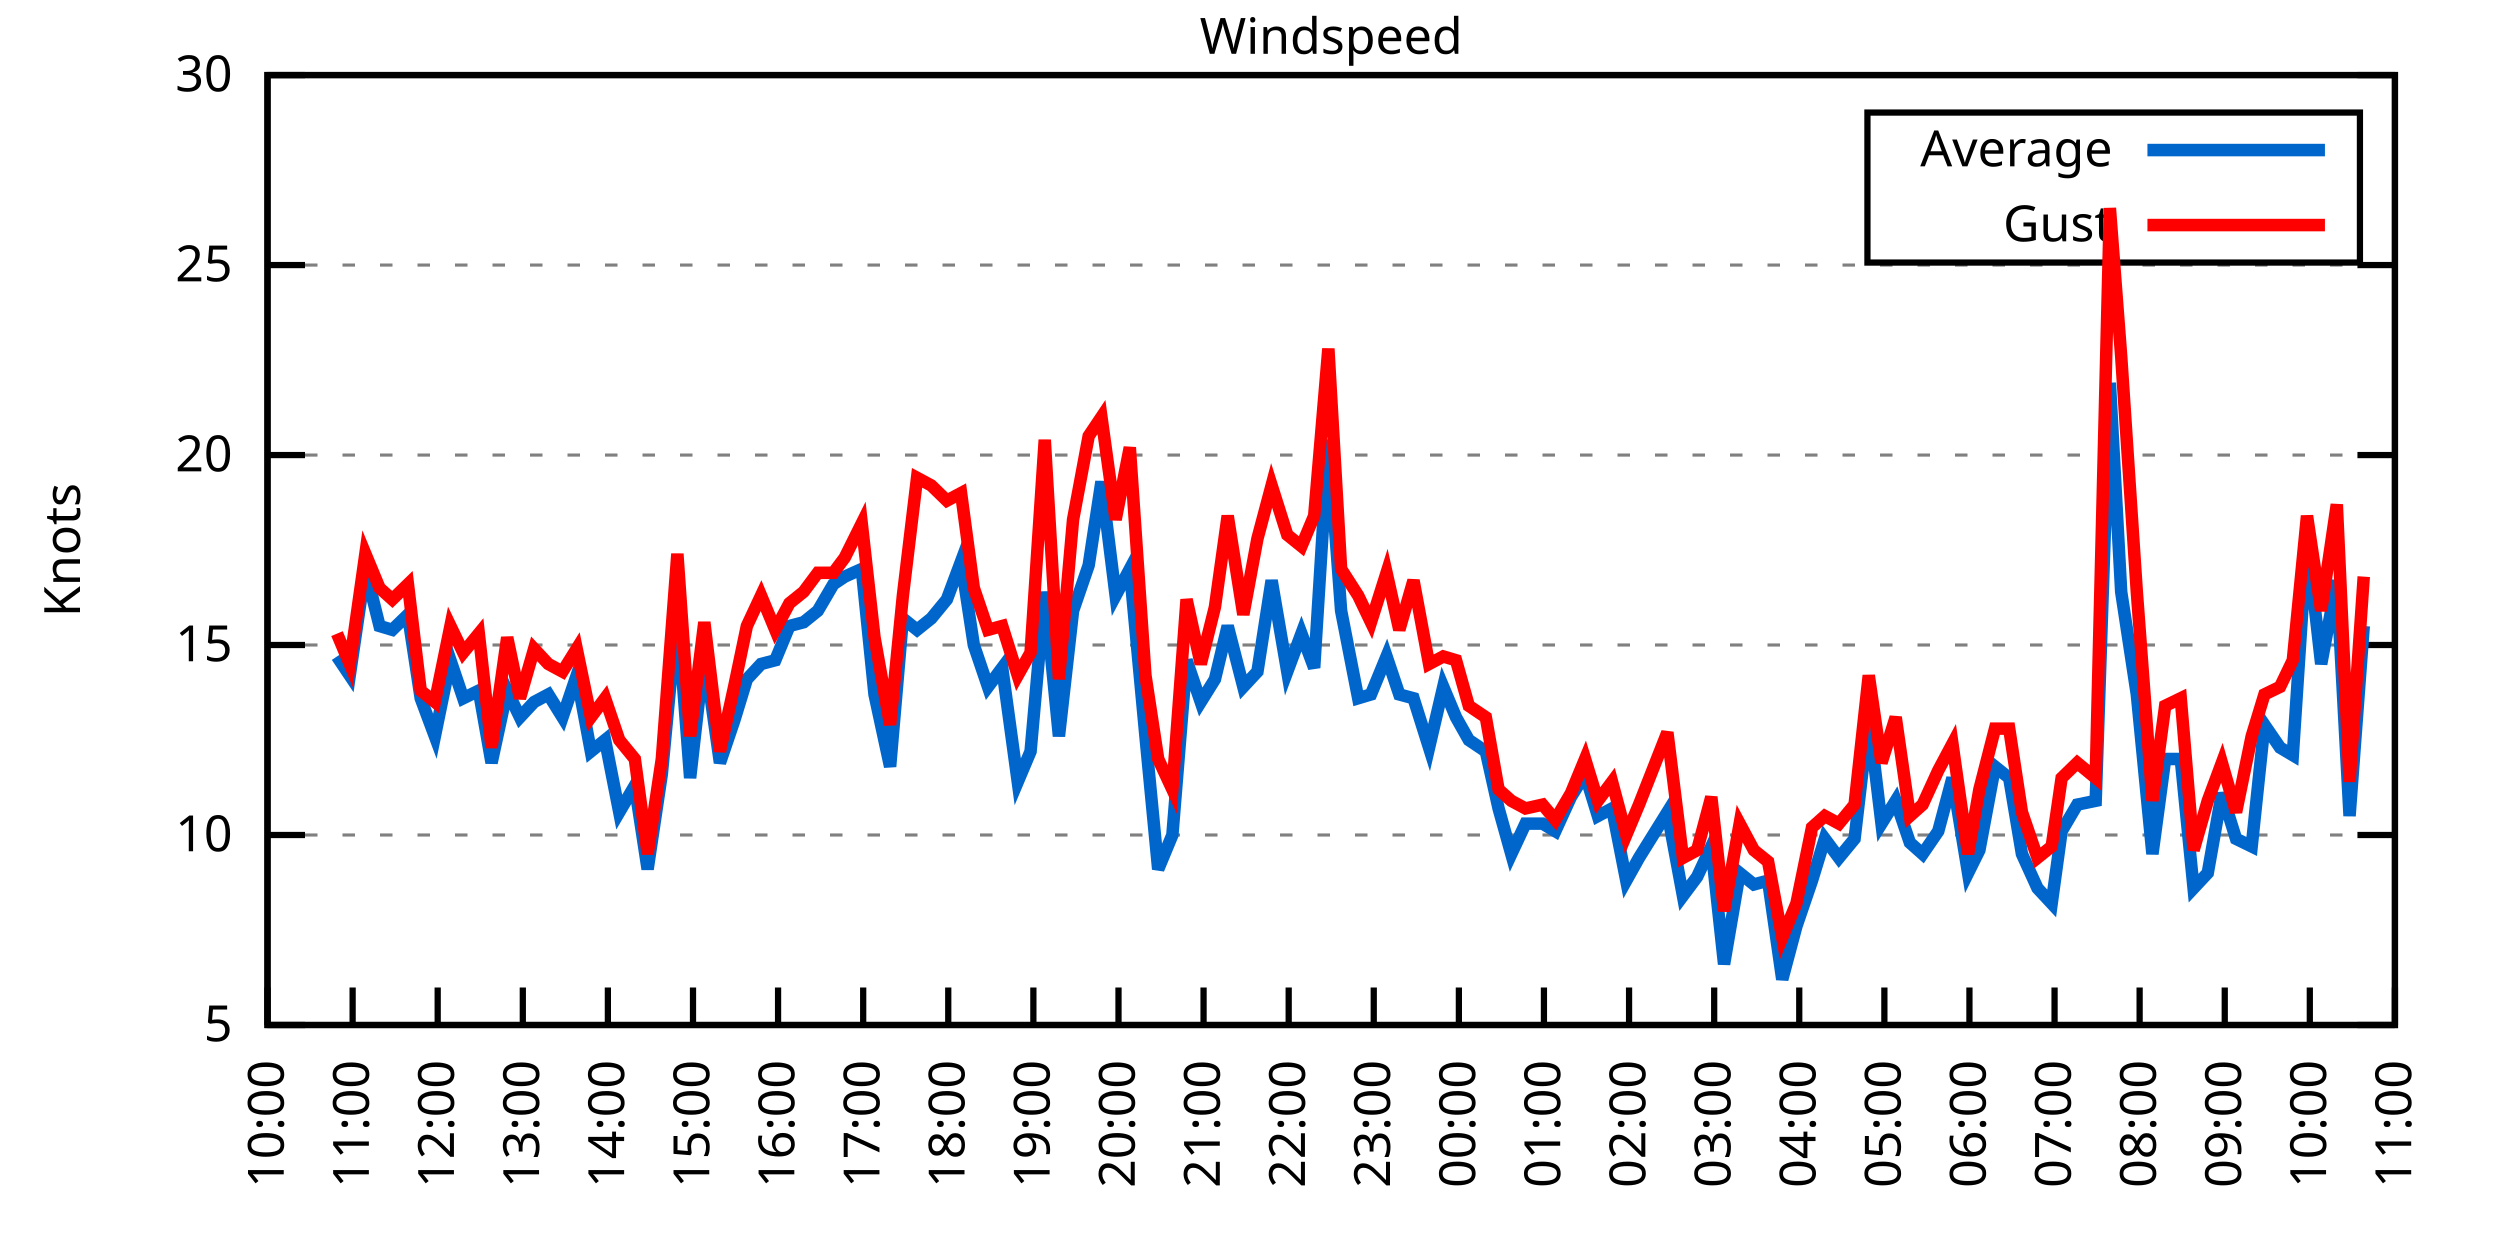
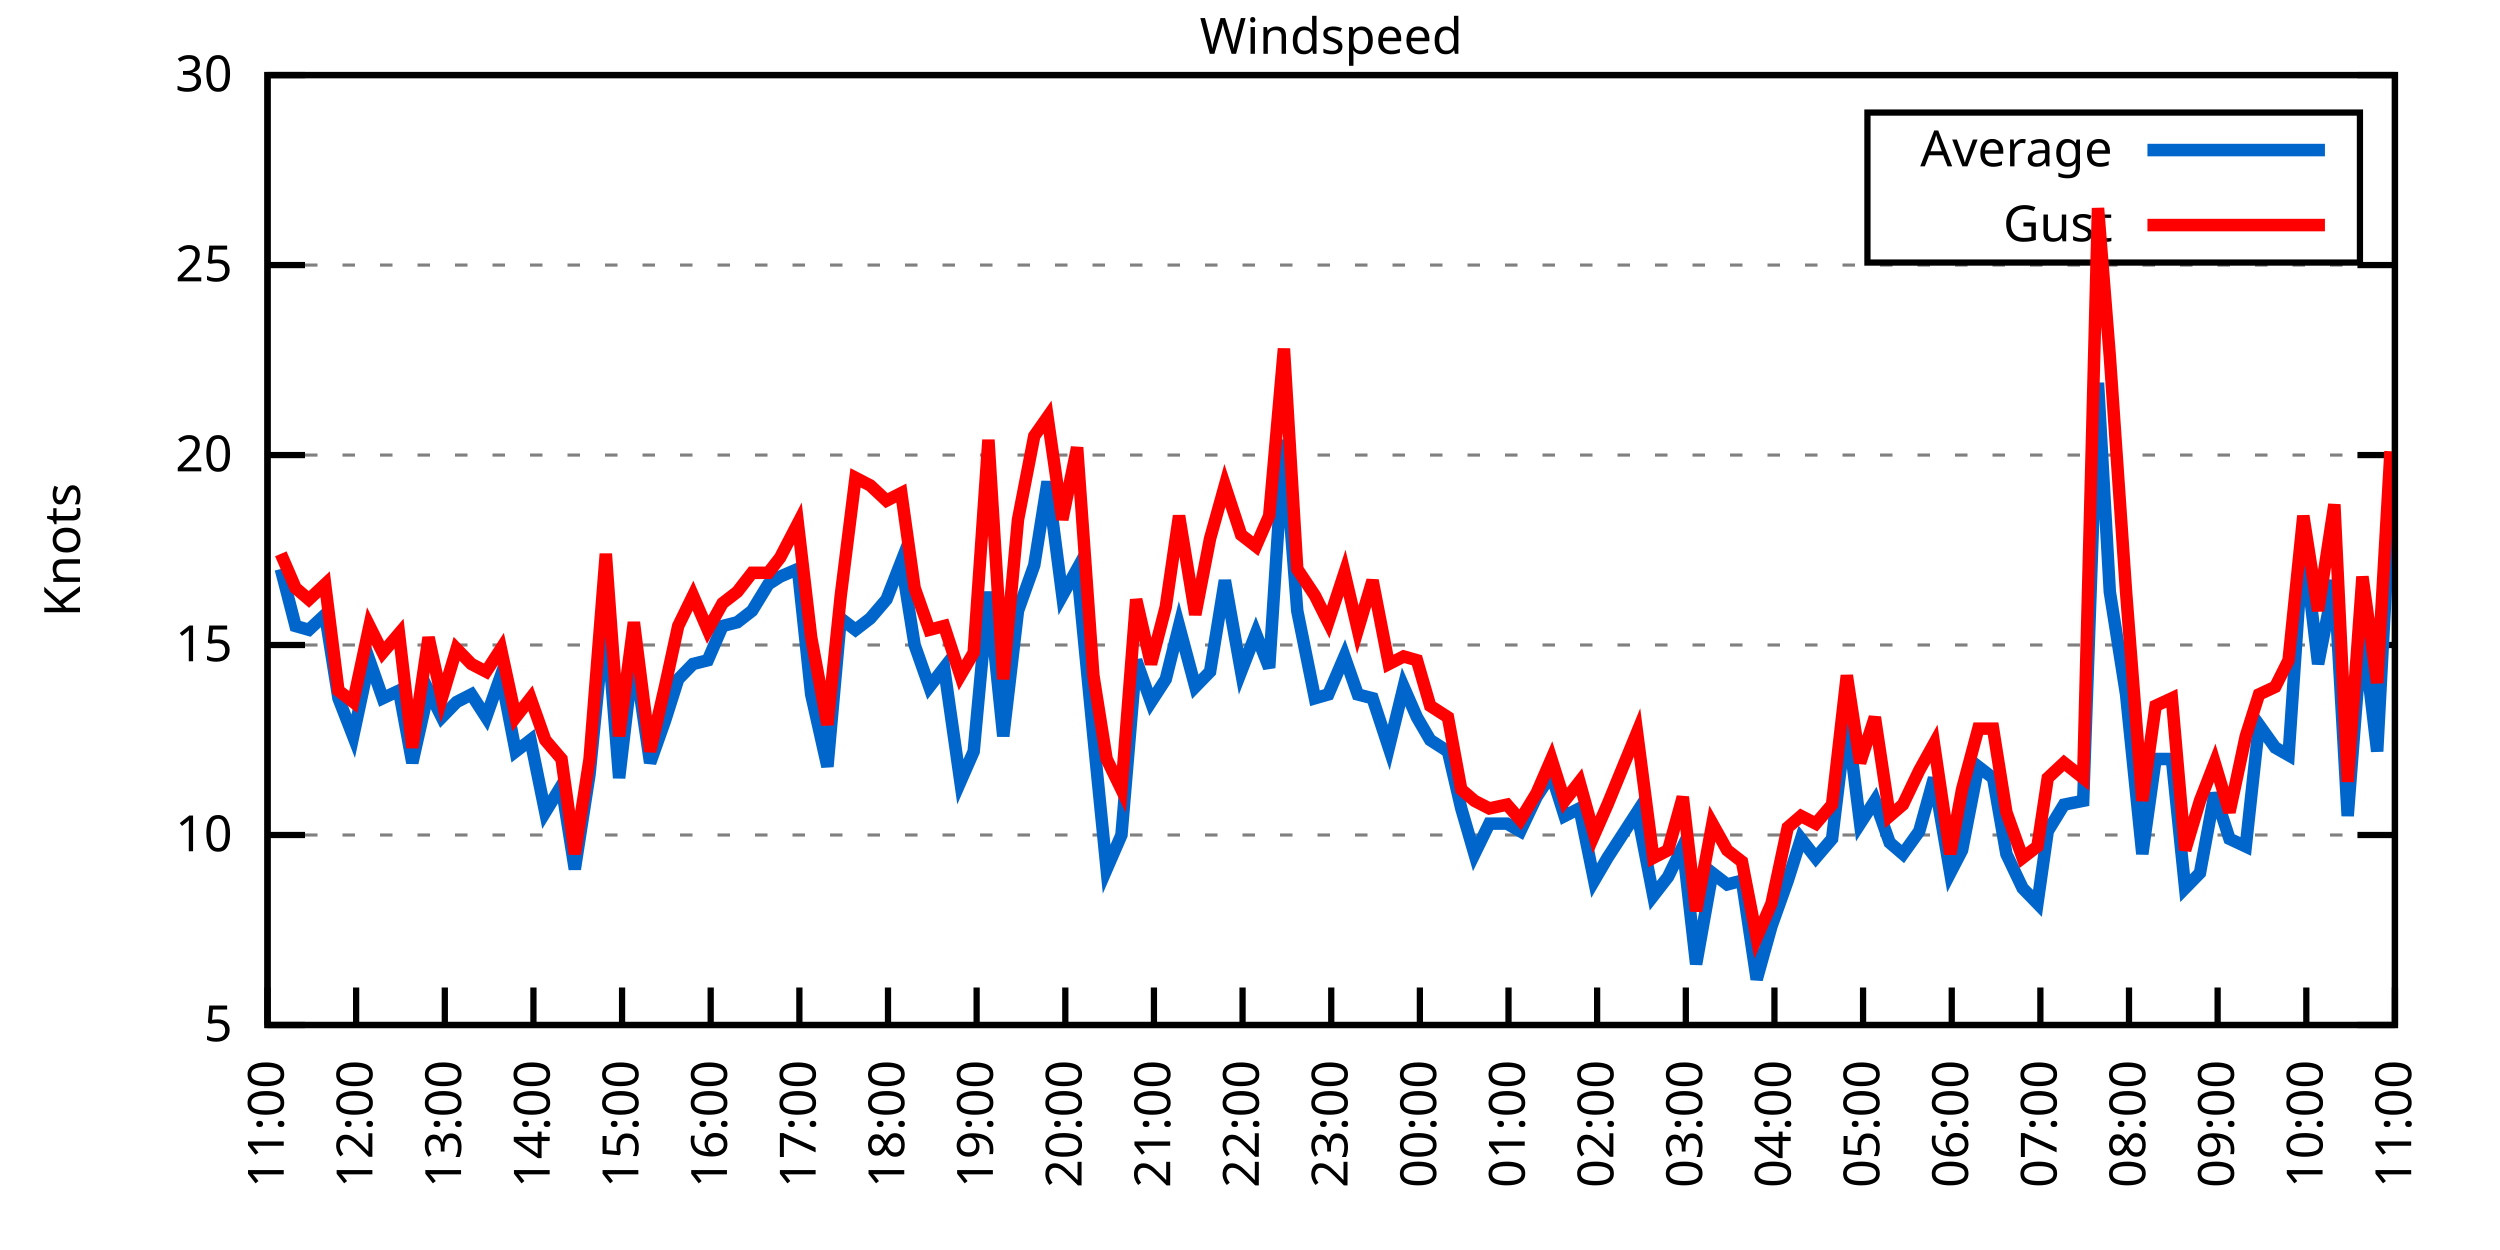
<svg xmlns="http://www.w3.org/2000/svg" xmlns:xlink="http://www.w3.org/1999/xlink" width="400" height="200" viewBox="0 0 400 200">
  <g id="gnuplot_canvas">
    <rect x="0" y="0" width="400" height="200" fill="none" />
    <defs>
      <circle id="gpDot" r="0.5" stroke-width="0.5" stroke="currentColor" />
      <path id="gpPt0" stroke-width="0.333" stroke="currentColor" d="M-1,0 h2 M0,-1 v2" />
      <path id="gpPt1" stroke-width="0.333" stroke="currentColor" d="M-1,-1 L1,1 M1,-1 L-1,1" />
      <path id="gpPt2" stroke-width="0.333" stroke="currentColor" d="M-1,0 L1,0 M0,-1 L0,1 M-1,-1 L1,1 M-1,1 L1,-1" />
      <rect id="gpPt3" stroke-width="0.333" stroke="currentColor" x="-1" y="-1" width="2" height="2" />
      <rect id="gpPt4" stroke-width="0.333" stroke="currentColor" fill="currentColor" x="-1" y="-1" width="2" height="2" />
      <circle id="gpPt5" stroke-width="0.333" stroke="currentColor" cx="0" cy="0" r="1" />
      <use xlink:href="#gpPt5" id="gpPt6" fill="currentColor" stroke="none" />
      <path id="gpPt7" stroke-width="0.333" stroke="currentColor" d="M0,-1.33 L-1.33,0.67 L1.33,0.67 z" />
      <use xlink:href="#gpPt7" id="gpPt8" fill="currentColor" stroke="none" />
      <use xlink:href="#gpPt7" id="gpPt9" stroke="currentColor" transform="rotate(180)" />
      <use xlink:href="#gpPt9" id="gpPt10" fill="currentColor" stroke="none" />
      <use xlink:href="#gpPt3" id="gpPt11" stroke="currentColor" transform="rotate(45)" />
      <use xlink:href="#gpPt11" id="gpPt12" fill="currentColor" stroke="none" />
      <path id="gpPt13" stroke-width="0.333" stroke="currentColor" d="M0,1.330 L1.265,0.411 L0.782,-1.067 L-0.782,-1.076 L-1.265,0.411 z" />
      <use xlink:href="#gpPt13" id="gpPt14" fill="currentColor" stroke="none" />
      <filter id="textbox" filterUnits="objectBoundingBox" x="0" y="0" height="1" width="1">
        <feFlood flood-color="white" flood-opacity="1" result="bgnd" />
        <feComposite in="SourceGraphic" in2="bgnd" operator="atop" />
      </filter>
      <filter id="greybox" filterUnits="objectBoundingBox" x="0" y="0" height="1" width="1">
        <feFlood flood-color="lightgrey" flood-opacity="1" result="grey" />
        <feComposite in="SourceGraphic" in2="grey" operator="atop" />
      </filter>
    </defs>
    <g fill="none" color="white" stroke="currentColor" stroke-width="1.00" stroke-linecap="butt" stroke-linejoin="miter">
</g>
    <g fill="none" color="black" stroke="currentColor" stroke-width="1.00" stroke-linecap="butt" stroke-linejoin="miter">
      <g stroke="none" shape-rendering="crispEdges">
        <polygon fill="rgb(255, 255, 255)" points="42.80,164.00 383.18,164.00 383.18,12.02 42.80,12.02 " />
      </g>
    </g>
    <g fill="none" color="black" stroke="currentColor" stroke-width="1.00" stroke-linecap="butt" stroke-linejoin="miter">
</g>
    <g fill="none" color="black" stroke="black" stroke-width="0.50" stroke-linecap="butt" stroke-linejoin="miter">
</g>
    <g fill="none" color="gray" stroke="currentColor" stroke-width="0.50" stroke-linecap="butt" stroke-linejoin="miter">
      <path stroke="gray" stroke-dasharray="2,4" class="gridline" d="M42.80,164.00 L383.19,164.00  " />
    </g>
    <g fill="none" color="gray" stroke="gray" stroke-width="1.00" stroke-linecap="butt" stroke-linejoin="miter">
</g>
    <g fill="none" color="black" stroke="currentColor" stroke-width="1.00" stroke-linecap="butt" stroke-linejoin="miter">
      <path stroke="black" d="M42.80,164.00 L48.80,164.00 M383.19,164.00 L377.19,164.00  " />
      <g transform="translate(37.20,166.60)" stroke="none" fill="black" font-family="Sans" font-size="8.00" text-anchor="end">
        <text>
          <tspan font-family="Sans"> 5</tspan>
        </text>
      </g>
    </g>
    <g fill="none" color="black" stroke="currentColor" stroke-width="1.00" stroke-linecap="butt" stroke-linejoin="miter">
</g>
    <g fill="none" color="black" stroke="black" stroke-width="0.50" stroke-linecap="butt" stroke-linejoin="miter">
</g>
    <g fill="none" color="gray" stroke="currentColor" stroke-width="0.50" stroke-linecap="butt" stroke-linejoin="miter">
      <path stroke="gray" stroke-dasharray="2,4" class="gridline" d="M42.80,133.60 L383.19,133.60  " />
    </g>
    <g fill="none" color="gray" stroke="gray" stroke-width="1.00" stroke-linecap="butt" stroke-linejoin="miter">
</g>
    <g fill="none" color="black" stroke="currentColor" stroke-width="1.00" stroke-linecap="butt" stroke-linejoin="miter">
      <path stroke="black" d="M42.80,133.60 L48.80,133.60 M383.19,133.60 L377.19,133.60  " />
      <g transform="translate(37.20,136.20)" stroke="none" fill="black" font-family="Sans" font-size="8.00" text-anchor="end">
        <text>
          <tspan font-family="Sans"> 10</tspan>
        </text>
      </g>
    </g>
    <g fill="none" color="black" stroke="currentColor" stroke-width="1.00" stroke-linecap="butt" stroke-linejoin="miter">
</g>
    <g fill="none" color="black" stroke="black" stroke-width="0.50" stroke-linecap="butt" stroke-linejoin="miter">
</g>
    <g fill="none" color="gray" stroke="currentColor" stroke-width="0.50" stroke-linecap="butt" stroke-linejoin="miter">
      <path stroke="gray" stroke-dasharray="2,4" class="gridline" d="M42.80,103.20 L383.19,103.20  " />
    </g>
    <g fill="none" color="gray" stroke="gray" stroke-width="1.00" stroke-linecap="butt" stroke-linejoin="miter">
</g>
    <g fill="none" color="black" stroke="currentColor" stroke-width="1.00" stroke-linecap="butt" stroke-linejoin="miter">
      <path stroke="black" d="M42.80,103.20 L48.80,103.20 M383.19,103.20 L377.19,103.20  " />
      <g transform="translate(37.20,105.80)" stroke="none" fill="black" font-family="Sans" font-size="8.00" text-anchor="end">
        <text>
          <tspan font-family="Sans"> 15</tspan>
        </text>
      </g>
    </g>
    <g fill="none" color="black" stroke="currentColor" stroke-width="1.00" stroke-linecap="butt" stroke-linejoin="miter">
</g>
    <g fill="none" color="black" stroke="black" stroke-width="0.50" stroke-linecap="butt" stroke-linejoin="miter">
</g>
    <g fill="none" color="gray" stroke="currentColor" stroke-width="0.50" stroke-linecap="butt" stroke-linejoin="miter">
      <path stroke="gray" stroke-dasharray="2,4" class="gridline" d="M42.80,72.81 L383.19,72.81  " />
    </g>
    <g fill="none" color="gray" stroke="gray" stroke-width="1.00" stroke-linecap="butt" stroke-linejoin="miter">
</g>
    <g fill="none" color="black" stroke="currentColor" stroke-width="1.00" stroke-linecap="butt" stroke-linejoin="miter">
      <path stroke="black" d="M42.80,72.81 L48.80,72.81 M383.19,72.81 L377.19,72.81  " />
      <g transform="translate(37.20,75.41)" stroke="none" fill="black" font-family="Sans" font-size="8.00" text-anchor="end">
        <text>
          <tspan font-family="Sans"> 20</tspan>
        </text>
      </g>
    </g>
    <g fill="none" color="black" stroke="currentColor" stroke-width="1.00" stroke-linecap="butt" stroke-linejoin="miter">
</g>
    <g fill="none" color="black" stroke="black" stroke-width="0.50" stroke-linecap="butt" stroke-linejoin="miter">
</g>
    <g fill="none" color="gray" stroke="currentColor" stroke-width="0.50" stroke-linecap="butt" stroke-linejoin="miter">
      <path stroke="gray" stroke-dasharray="2,4" class="gridline" d="M42.80,42.41 L383.19,42.41  " />
    </g>
    <g fill="none" color="gray" stroke="gray" stroke-width="1.00" stroke-linecap="butt" stroke-linejoin="miter">
</g>
    <g fill="none" color="black" stroke="currentColor" stroke-width="1.00" stroke-linecap="butt" stroke-linejoin="miter">
      <path stroke="black" d="M42.80,42.41 L48.80,42.41 M383.19,42.41 L377.19,42.41  " />
      <g transform="translate(37.20,45.01)" stroke="none" fill="black" font-family="Sans" font-size="8.00" text-anchor="end">
        <text>
          <tspan font-family="Sans"> 25</tspan>
        </text>
      </g>
    </g>
    <g fill="none" color="black" stroke="currentColor" stroke-width="1.00" stroke-linecap="butt" stroke-linejoin="miter">
</g>
    <g fill="none" color="black" stroke="black" stroke-width="0.50" stroke-linecap="butt" stroke-linejoin="miter">
</g>
    <g fill="none" color="gray" stroke="currentColor" stroke-width="0.50" stroke-linecap="butt" stroke-linejoin="miter">
      <path stroke="gray" stroke-dasharray="2,4" class="gridline" d="M42.80,12.01 L383.19,12.01  " />
    </g>
    <g fill="none" color="gray" stroke="gray" stroke-width="1.00" stroke-linecap="butt" stroke-linejoin="miter">
</g>
    <g fill="none" color="black" stroke="currentColor" stroke-width="1.00" stroke-linecap="butt" stroke-linejoin="miter">
      <path stroke="black" d="M42.80,12.01 L48.80,12.01 M383.19,12.01 L377.19,12.01  " />
      <g transform="translate(37.20,14.61)" stroke="none" fill="black" font-family="Sans" font-size="8.00" text-anchor="end">
        <text>
          <tspan font-family="Sans"> 30</tspan>
        </text>
      </g>
    </g>
    <g fill="none" color="black" stroke="currentColor" stroke-width="1.00" stroke-linecap="butt" stroke-linejoin="miter">
      <path stroke="black" d="M42.80,164.00 L42.80,158.00  " />
      <g transform="translate(45.40,169.60) rotate(270.00)" stroke="none" fill="black" font-family="Sans" font-size="8.00" text-anchor="end">
        <text>
-           <tspan font-family="Sans">10:00</tspan>
-         </text>
-       </g>
-     </g>
-     <g fill="none" color="black" stroke="currentColor" stroke-width="1.00" stroke-linecap="butt" stroke-linejoin="miter">
-       <path stroke="black" d="M56.42,164.00 L56.42,158.00  " />
-       <g transform="translate(59.02,169.60) rotate(270.00)" stroke="none" fill="black" font-family="Sans" font-size="8.00" text-anchor="end">
-         <text>
          <tspan font-family="Sans">11:00</tspan>
        </text>
      </g>
    </g>
    <g fill="none" color="black" stroke="currentColor" stroke-width="1.00" stroke-linecap="butt" stroke-linejoin="miter">
-       <path stroke="black" d="M70.03,164.00 L70.03,158.00  " />
-       <g transform="translate(72.63,169.60) rotate(270.00)" stroke="none" fill="black" font-family="Sans" font-size="8.00" text-anchor="end">
+       <path stroke="black" d="M56.98,164.00 L56.98,158.00  " />
+       <g transform="translate(59.58,169.60) rotate(270.00)" stroke="none" fill="black" font-family="Sans" font-size="8.00" text-anchor="end">
        <text>
          <tspan font-family="Sans">12:00</tspan>
        </text>
      </g>
    </g>
    <g fill="none" color="black" stroke="currentColor" stroke-width="1.00" stroke-linecap="butt" stroke-linejoin="miter">
-       <path stroke="black" d="M83.65,164.00 L83.65,158.00  " />
-       <g transform="translate(86.25,169.60) rotate(270.00)" stroke="none" fill="black" font-family="Sans" font-size="8.00" text-anchor="end">
+       <path stroke="black" d="M71.17,164.00 L71.17,158.00  " />
+       <g transform="translate(73.77,169.60) rotate(270.00)" stroke="none" fill="black" font-family="Sans" font-size="8.00" text-anchor="end">
        <text>
          <tspan font-family="Sans">13:00</tspan>
        </text>
      </g>
    </g>
    <g fill="none" color="black" stroke="currentColor" stroke-width="1.00" stroke-linecap="butt" stroke-linejoin="miter">
-       <path stroke="black" d="M97.26,164.00 L97.26,158.00  " />
-       <g transform="translate(99.86,169.60) rotate(270.00)" stroke="none" fill="black" font-family="Sans" font-size="8.00" text-anchor="end">
+       <path stroke="black" d="M85.35,164.00 L85.35,158.00  " />
+       <g transform="translate(87.95,169.60) rotate(270.00)" stroke="none" fill="black" font-family="Sans" font-size="8.00" text-anchor="end">
        <text>
          <tspan font-family="Sans">14:00</tspan>
        </text>
      </g>
    </g>
    <g fill="none" color="black" stroke="currentColor" stroke-width="1.00" stroke-linecap="butt" stroke-linejoin="miter">
-       <path stroke="black" d="M110.88,164.00 L110.88,158.00  " />
-       <g transform="translate(113.48,169.60) rotate(270.00)" stroke="none" fill="black" font-family="Sans" font-size="8.00" text-anchor="end">
+       <path stroke="black" d="M99.53,164.00 L99.53,158.00  " />
+       <g transform="translate(102.13,169.60) rotate(270.00)" stroke="none" fill="black" font-family="Sans" font-size="8.00" text-anchor="end">
        <text>
          <tspan font-family="Sans">15:00</tspan>
        </text>
      </g>
    </g>
    <g fill="none" color="black" stroke="currentColor" stroke-width="1.00" stroke-linecap="butt" stroke-linejoin="miter">
-       <path stroke="black" d="M124.49,164.00 L124.49,158.00  " />
-       <g transform="translate(127.09,169.60) rotate(270.00)" stroke="none" fill="black" font-family="Sans" font-size="8.00" text-anchor="end">
+       <path stroke="black" d="M113.71,164.00 L113.71,158.00  " />
+       <g transform="translate(116.31,169.60) rotate(270.00)" stroke="none" fill="black" font-family="Sans" font-size="8.00" text-anchor="end">
        <text>
          <tspan font-family="Sans">16:00</tspan>
        </text>
      </g>
    </g>
    <g fill="none" color="black" stroke="currentColor" stroke-width="1.00" stroke-linecap="butt" stroke-linejoin="miter">
-       <path stroke="black" d="M138.11,164.00 L138.11,158.00  " />
-       <g transform="translate(140.71,169.60) rotate(270.00)" stroke="none" fill="black" font-family="Sans" font-size="8.00" text-anchor="end">
+       <path stroke="black" d="M127.90,164.00 L127.90,158.00  " />
+       <g transform="translate(130.50,169.60) rotate(270.00)" stroke="none" fill="black" font-family="Sans" font-size="8.00" text-anchor="end">
        <text>
          <tspan font-family="Sans">17:00</tspan>
        </text>
      </g>
    </g>
    <g fill="none" color="black" stroke="currentColor" stroke-width="1.00" stroke-linecap="butt" stroke-linejoin="miter">
-       <path stroke="black" d="M151.72,164.00 L151.72,158.00  " />
-       <g transform="translate(154.32,169.60) rotate(270.00)" stroke="none" fill="black" font-family="Sans" font-size="8.00" text-anchor="end">
+       <path stroke="black" d="M142.08,164.00 L142.08,158.00  " />
+       <g transform="translate(144.68,169.60) rotate(270.00)" stroke="none" fill="black" font-family="Sans" font-size="8.00" text-anchor="end">
        <text>
          <tspan font-family="Sans">18:00</tspan>
        </text>
      </g>
    </g>
    <g fill="none" color="black" stroke="currentColor" stroke-width="1.00" stroke-linecap="butt" stroke-linejoin="miter">
-       <path stroke="black" d="M165.34,164.00 L165.34,158.00  " />
-       <g transform="translate(167.94,169.60) rotate(270.00)" stroke="none" fill="black" font-family="Sans" font-size="8.00" text-anchor="end">
+       <path stroke="black" d="M156.26,164.00 L156.26,158.00  " />
+       <g transform="translate(158.86,169.60) rotate(270.00)" stroke="none" fill="black" font-family="Sans" font-size="8.00" text-anchor="end">
        <text>
          <tspan font-family="Sans">19:00</tspan>
        </text>
      </g>
    </g>
    <g fill="none" color="black" stroke="currentColor" stroke-width="1.00" stroke-linecap="butt" stroke-linejoin="miter">
-       <path stroke="black" d="M178.96,164.00 L178.96,158.00  " />
-       <g transform="translate(181.56,169.60) rotate(270.00)" stroke="none" fill="black" font-family="Sans" font-size="8.00" text-anchor="end">
+       <path stroke="black" d="M170.45,164.00 L170.45,158.00  " />
+       <g transform="translate(173.05,169.60) rotate(270.00)" stroke="none" fill="black" font-family="Sans" font-size="8.00" text-anchor="end">
        <text>
          <tspan font-family="Sans">20:00</tspan>
        </text>
      </g>
    </g>
    <g fill="none" color="black" stroke="currentColor" stroke-width="1.00" stroke-linecap="butt" stroke-linejoin="miter">
-       <path stroke="black" d="M192.57,164.00 L192.57,158.00  " />
-       <g transform="translate(195.17,169.60) rotate(270.00)" stroke="none" fill="black" font-family="Sans" font-size="8.00" text-anchor="end">
+       <path stroke="black" d="M184.63,164.00 L184.63,158.00  " />
+       <g transform="translate(187.23,169.60) rotate(270.00)" stroke="none" fill="black" font-family="Sans" font-size="8.00" text-anchor="end">
        <text>
          <tspan font-family="Sans">21:00</tspan>
        </text>
      </g>
    </g>
    <g fill="none" color="black" stroke="currentColor" stroke-width="1.00" stroke-linecap="butt" stroke-linejoin="miter">
-       <path stroke="black" d="M206.19,164.00 L206.19,158.00  " />
-       <g transform="translate(208.79,169.60) rotate(270.00)" stroke="none" fill="black" font-family="Sans" font-size="8.00" text-anchor="end">
+       <path stroke="black" d="M198.81,164.00 L198.81,158.00  " />
+       <g transform="translate(201.41,169.60) rotate(270.00)" stroke="none" fill="black" font-family="Sans" font-size="8.00" text-anchor="end">
        <text>
          <tspan font-family="Sans">22:00</tspan>
        </text>
      </g>
    </g>
    <g fill="none" color="black" stroke="currentColor" stroke-width="1.00" stroke-linecap="butt" stroke-linejoin="miter">
-       <path stroke="black" d="M219.80,164.00 L219.80,158.00  " />
-       <g transform="translate(222.40,169.60) rotate(270.00)" stroke="none" fill="black" font-family="Sans" font-size="8.00" text-anchor="end">
+       <path stroke="black" d="M213.00,164.00 L213.00,158.00  " />
+       <g transform="translate(215.60,169.60) rotate(270.00)" stroke="none" fill="black" font-family="Sans" font-size="8.00" text-anchor="end">
        <text>
          <tspan font-family="Sans">23:00</tspan>
        </text>
      </g>
    </g>
    <g fill="none" color="black" stroke="currentColor" stroke-width="1.00" stroke-linecap="butt" stroke-linejoin="miter">
-       <path stroke="black" d="M233.42,164.00 L233.42,158.00  " />
-       <g transform="translate(236.02,169.60) rotate(270.00)" stroke="none" fill="black" font-family="Sans" font-size="8.00" text-anchor="end">
+       <path stroke="black" d="M227.18,164.00 L227.18,158.00  " />
+       <g transform="translate(229.78,169.60) rotate(270.00)" stroke="none" fill="black" font-family="Sans" font-size="8.00" text-anchor="end">
        <text>
          <tspan font-family="Sans">00:00</tspan>
        </text>
      </g>
    </g>
    <g fill="none" color="black" stroke="currentColor" stroke-width="1.00" stroke-linecap="butt" stroke-linejoin="miter">
-       <path stroke="black" d="M247.03,164.00 L247.03,158.00  " />
-       <g transform="translate(249.63,169.60) rotate(270.00)" stroke="none" fill="black" font-family="Sans" font-size="8.00" text-anchor="end">
+       <path stroke="black" d="M241.36,164.00 L241.36,158.00  " />
+       <g transform="translate(243.96,169.60) rotate(270.00)" stroke="none" fill="black" font-family="Sans" font-size="8.00" text-anchor="end">
        <text>
          <tspan font-family="Sans">01:00</tspan>
        </text>
      </g>
    </g>
    <g fill="none" color="black" stroke="currentColor" stroke-width="1.00" stroke-linecap="butt" stroke-linejoin="miter">
-       <path stroke="black" d="M260.65,164.00 L260.65,158.00  " />
-       <g transform="translate(263.25,169.60) rotate(270.00)" stroke="none" fill="black" font-family="Sans" font-size="8.00" text-anchor="end">
+       <path stroke="black" d="M255.54,164.00 L255.54,158.00  " />
+       <g transform="translate(258.14,169.60) rotate(270.00)" stroke="none" fill="black" font-family="Sans" font-size="8.00" text-anchor="end">
        <text>
          <tspan font-family="Sans">02:00</tspan>
        </text>
      </g>
    </g>
    <g fill="none" color="black" stroke="currentColor" stroke-width="1.00" stroke-linecap="butt" stroke-linejoin="miter">
-       <path stroke="black" d="M274.27,164.00 L274.27,158.00  " />
-       <g transform="translate(276.87,169.60) rotate(270.00)" stroke="none" fill="black" font-family="Sans" font-size="8.00" text-anchor="end">
+       <path stroke="black" d="M269.73,164.00 L269.73,158.00  " />
+       <g transform="translate(272.33,169.60) rotate(270.00)" stroke="none" fill="black" font-family="Sans" font-size="8.00" text-anchor="end">
        <text>
          <tspan font-family="Sans">03:00</tspan>
        </text>
      </g>
    </g>
    <g fill="none" color="black" stroke="currentColor" stroke-width="1.00" stroke-linecap="butt" stroke-linejoin="miter">
-       <path stroke="black" d="M287.88,164.00 L287.88,158.00  " />
-       <g transform="translate(290.48,169.60) rotate(270.00)" stroke="none" fill="black" font-family="Sans" font-size="8.00" text-anchor="end">
+       <path stroke="black" d="M283.91,164.00 L283.91,158.00  " />
+       <g transform="translate(286.51,169.60) rotate(270.00)" stroke="none" fill="black" font-family="Sans" font-size="8.00" text-anchor="end">
        <text>
          <tspan font-family="Sans">04:00</tspan>
        </text>
      </g>
    </g>
    <g fill="none" color="black" stroke="currentColor" stroke-width="1.00" stroke-linecap="butt" stroke-linejoin="miter">
-       <path stroke="black" d="M301.50,164.00 L301.50,158.00  " />
-       <g transform="translate(304.10,169.60) rotate(270.00)" stroke="none" fill="black" font-family="Sans" font-size="8.00" text-anchor="end">
+       <path stroke="black" d="M298.09,164.00 L298.09,158.00  " />
+       <g transform="translate(300.69,169.60) rotate(270.00)" stroke="none" fill="black" font-family="Sans" font-size="8.00" text-anchor="end">
        <text>
          <tspan font-family="Sans">05:00</tspan>
        </text>
      </g>
    </g>
    <g fill="none" color="black" stroke="currentColor" stroke-width="1.00" stroke-linecap="butt" stroke-linejoin="miter">
-       <path stroke="black" d="M315.11,164.00 L315.11,158.00  " />
-       <g transform="translate(317.71,169.60) rotate(270.00)" stroke="none" fill="black" font-family="Sans" font-size="8.00" text-anchor="end">
+       <path stroke="black" d="M312.28,164.00 L312.28,158.00  " />
+       <g transform="translate(314.88,169.60) rotate(270.00)" stroke="none" fill="black" font-family="Sans" font-size="8.00" text-anchor="end">
        <text>
          <tspan font-family="Sans">06:00</tspan>
        </text>
      </g>
    </g>
    <g fill="none" color="black" stroke="currentColor" stroke-width="1.00" stroke-linecap="butt" stroke-linejoin="miter">
-       <path stroke="black" d="M328.73,164.00 L328.73,158.00  " />
-       <g transform="translate(331.33,169.60) rotate(270.00)" stroke="none" fill="black" font-family="Sans" font-size="8.00" text-anchor="end">
+       <path stroke="black" d="M326.46,164.00 L326.46,158.00  " />
+       <g transform="translate(329.06,169.60) rotate(270.00)" stroke="none" fill="black" font-family="Sans" font-size="8.00" text-anchor="end">
        <text>
          <tspan font-family="Sans">07:00</tspan>
        </text>
      </g>
    </g>
    <g fill="none" color="black" stroke="currentColor" stroke-width="1.00" stroke-linecap="butt" stroke-linejoin="miter">
-       <path stroke="black" d="M342.34,164.00 L342.34,158.00  " />
-       <g transform="translate(344.94,169.60) rotate(270.00)" stroke="none" fill="black" font-family="Sans" font-size="8.00" text-anchor="end">
+       <path stroke="black" d="M340.64,164.00 L340.64,158.00  " />
+       <g transform="translate(343.24,169.60) rotate(270.00)" stroke="none" fill="black" font-family="Sans" font-size="8.00" text-anchor="end">
        <text>
          <tspan font-family="Sans">08:00</tspan>
        </text>
      </g>
    </g>
    <g fill="none" color="black" stroke="currentColor" stroke-width="1.00" stroke-linecap="butt" stroke-linejoin="miter">
-       <path stroke="black" d="M355.96,164.00 L355.96,158.00  " />
-       <g transform="translate(358.56,169.60) rotate(270.00)" stroke="none" fill="black" font-family="Sans" font-size="8.00" text-anchor="end">
+       <path stroke="black" d="M354.82,164.00 L354.82,158.00  " />
+       <g transform="translate(357.42,169.60) rotate(270.00)" stroke="none" fill="black" font-family="Sans" font-size="8.00" text-anchor="end">
        <text>
          <tspan font-family="Sans">09:00</tspan>
        </text>
      </g>
    </g>
    <g fill="none" color="black" stroke="currentColor" stroke-width="1.00" stroke-linecap="butt" stroke-linejoin="miter">
-       <path stroke="black" d="M369.57,164.00 L369.57,158.00  " />
-       <g transform="translate(372.17,169.60) rotate(270.00)" stroke="none" fill="black" font-family="Sans" font-size="8.00" text-anchor="end">
+       <path stroke="black" d="M369.01,164.00 L369.01,158.00  " />
+       <g transform="translate(371.61,169.60) rotate(270.00)" stroke="none" fill="black" font-family="Sans" font-size="8.00" text-anchor="end">
        <text>
          <tspan font-family="Sans">10:00</tspan>
        </text>
      </g>
    </g>
    <g fill="none" color="black" stroke="currentColor" stroke-width="1.00" stroke-linecap="butt" stroke-linejoin="miter">
      <path stroke="black" d="M383.19,164.00 L383.19,158.00  " />
      <g transform="translate(385.79,169.60) rotate(270.00)" stroke="none" fill="black" font-family="Sans" font-size="8.00" text-anchor="end">
        <text>
          <tspan font-family="Sans">11:00</tspan>
        </text>
      </g>
    </g>
    <g fill="none" color="black" stroke="currentColor" stroke-width="1.00" stroke-linecap="butt" stroke-linejoin="miter">
</g>
    <g fill="none" color="black" stroke="currentColor" stroke-width="1.00" stroke-linecap="butt" stroke-linejoin="miter">
      <path stroke="black" d="M42.80,12.01 L42.80,164.00 L383.19,164.00 L383.19,12.01 L42.80,12.01 Z  " />
    </g>
    <g fill="none" color="black" stroke="currentColor" stroke-width="1.00" stroke-linecap="butt" stroke-linejoin="miter">
</g>
    <g fill="none" color="black" stroke="currentColor" stroke-width="1.00" stroke-linecap="butt" stroke-linejoin="miter">
      <path stroke="black" d="M298.79,42.01 L298.79,18.01 L377.59,18.01 L377.59,42.01 L298.79,42.01 Z  " />
    </g>
    <g id="Windspeed_plot_1">
      <g fill="none" color="white" stroke="black" stroke-width="2.00" stroke-linecap="butt" stroke-linejoin="miter">
</g>
      <g fill="none" color="black" stroke="currentColor" stroke-width="2.00" stroke-linecap="butt" stroke-linejoin="miter">
        <g transform="translate(337.99,26.61)" stroke="none" fill="black" font-family="Sans" font-size="8.00" text-anchor="end">
          <text>
            <tspan font-family="Sans">Average</tspan>
          </text>
        </g>
      </g>
      <g fill="none" color="black" stroke="currentColor" stroke-width="2.00" stroke-linecap="butt" stroke-linejoin="miter">
-         <path stroke="rgb(  0, 102, 204)" d="M343.59,24.01 L371.99,24.01 M53.92,105.03 L55.96,108.07 L58.46,91.04 L60.73,100.16 L62.77,100.77 L65.27,98.34   L67.31,111.72 L69.58,117.80 L72.07,105.64 L74.12,111.72 L76.61,110.50 L78.65,122.05 L81.15,110.50 L83.19,114.76   L85.46,112.32 L87.73,111.11 L90.00,114.76 L92.27,108.07 L94.54,120.23 L96.81,118.40 L99.08,129.95 L101.57,125.70   L103.62,139.07 L105.89,123.87 L108.38,97.73 L110.42,124.48 L112.69,104.42 L115.19,122.05 L117.46,115.36 L119.50,108.68   L121.77,106.24 L124.04,105.64 L126.31,100.16 L128.58,99.56 L130.85,97.73 L133.34,93.48 L135.16,92.26 L137.88,91.04   L139.92,111.11 L142.42,122.66 L144.46,98.95 L146.73,100.77 L149.00,98.95 L151.50,95.91 L153.77,89.83 L155.81,103.20   L158.08,109.89 L160.35,106.85 L162.84,125.09 L164.89,120.23 L167.16,94.69 L169.43,117.80 L171.69,97.73 L174.19,90.44   L176.23,77.06 L178.50,95.30 L180.77,91.04 L183.27,117.80 L185.31,139.07 L187.58,133.60 L189.85,105.64 L192.12,112.32   L194.39,108.68 L196.43,100.16 L198.93,109.89 L201.19,107.46 L203.46,92.87 L205.96,107.46 L208.23,101.38 L210.27,106.85   L212.54,70.37 L214.58,97.73 L217.31,111.72 L219.35,111.11 L221.85,105.03 L223.89,111.11 L226.16,111.72 L228.65,119.62   L230.92,109.89 L232.96,114.76 L235.01,118.40 L237.73,120.23 L239.77,129.35 L241.81,136.64 L244.08,131.78 L246.81,131.78   L248.85,132.99 L251.35,127.52 L253.61,123.87 L255.66,130.56 L257.93,129.35 L260.20,140.90 L262.24,137.25 L266.78,129.95   L269.27,143.33 L271.54,140.29 L273.81,135.43 L275.85,154.27 L278.35,139.68 L280.62,141.51 L282.89,140.90 L285.16,156.70   L287.43,148.19 L289.92,140.90 L291.97,134.21 L294.23,137.25 L296.73,134.21 L299.00,114.76 L301.04,131.78 L303.31,128.13   L305.58,134.82 L307.62,136.64 L310.12,132.99 L312.39,124.48 L314.89,139.68 L316.70,136.03 L319.20,122.66 L321.47,124.48   L323.51,136.64 L326.00,142.11 L328.27,144.55 L329.86,132.99 L332.36,128.74 L335.31,128.13 L337.58,61.25 L339.39,94.69   L341.89,111.11 L344.39,136.64 L346.43,121.44 L348.92,121.44 L350.97,142.11 L353.24,139.68 L355.50,126.91 L357.77,134.21   L360.27,135.43 L362.31,115.97 L364.81,119.62 L366.85,120.83 L369.12,86.18 L371.39,106.24 L373.89,92.87 L375.93,130.56   L378.20,100.16  " />
+         <path stroke="rgb(  0, 102, 204)" d="M343.59,24.01 L371.99,24.01 M44.93,91.04 L47.29,100.16 L49.42,100.77 L52.02,98.34 L54.15,111.72 L56.51,117.80   L59.11,105.64 L61.24,111.72 L63.84,110.50 L65.97,122.05 L68.57,110.50 L70.69,114.76 L73.06,112.32 L75.42,111.11   L77.78,114.76 L80.15,108.07 L82.51,120.23 L84.88,118.40 L87.24,129.95 L89.84,125.70 L91.97,139.07 L94.33,123.87   L96.93,97.73 L99.06,124.48 L101.42,104.42 L104.02,122.05 L106.39,115.36 L108.51,108.68 L110.88,106.24 L113.24,105.64   L115.61,100.16 L117.97,99.56 L120.33,97.73 L122.93,93.48 L124.82,92.26 L127.66,91.04 L129.79,111.11 L132.39,122.66   L134.52,98.95 L136.88,100.77 L139.24,98.95 L141.84,95.91 L144.21,89.83 L146.34,103.20 L148.70,109.89 L151.06,106.85   L153.66,125.09 L155.79,120.23 L158.15,94.69 L160.52,117.80 L162.88,97.73 L165.48,90.44 L167.61,77.06 L169.97,95.30   L172.34,91.04 L174.94,117.80 L177.06,139.07 L179.43,133.60 L181.79,105.64 L184.16,112.32 L186.52,108.68 L188.65,100.16   L191.25,109.89 L193.61,107.46 L195.98,92.87 L198.58,107.46 L200.94,101.38 L203.07,106.85 L205.43,70.37 L207.56,97.73   L210.39,111.72 L212.52,111.11 L215.12,105.03 L217.25,111.11 L219.61,111.72 L222.21,119.62 L224.58,109.89 L226.71,114.76   L228.83,118.40 L231.67,120.23 L233.80,129.35 L235.92,136.64 L238.29,131.78 L241.12,131.78 L243.25,132.99 L245.85,127.52   L248.22,123.87 L250.34,130.56 L252.71,129.35 L255.07,140.90 L257.20,137.25 L261.93,129.95 L264.53,143.33 L266.89,140.29   L269.25,135.43 L271.38,154.27 L273.98,139.68 L276.35,141.51 L278.71,140.90 L281.07,156.70 L283.44,148.19 L286.04,140.90   L288.16,134.21 L290.53,137.25 L293.13,134.21 L295.49,114.76 L297.62,131.78 L299.98,128.13 L302.35,134.82 L304.47,136.64   L307.08,132.99 L309.44,124.48 L312.04,139.68 L313.93,136.03 L316.53,122.66 L318.89,124.48 L321.02,136.64 L323.62,142.11   L325.99,144.55 L327.64,132.99 L330.24,128.74 L333.31,128.13 L335.68,61.25 L337.57,94.69 L340.17,111.11 L342.77,136.64   L344.90,121.44 L347.50,121.44 L349.62,142.11 L351.99,139.68 L354.35,126.91 L356.72,134.21 L359.32,135.43 L361.44,115.97   L364.04,119.62 L366.17,120.83 L368.53,86.18 L370.90,106.24 L373.50,92.87 L375.63,130.56 L377.99,100.16 L380.35,120.23   L382.48,80.10  " />
      </g>
    </g>
    <g id="Windspeed_plot_2">
      <g fill="none" color="black" stroke="currentColor" stroke-width="2.00" stroke-linecap="butt" stroke-linejoin="miter">
        <g transform="translate(337.99,38.61)" stroke="none" fill="black" font-family="Sans" font-size="8.00" text-anchor="end">
          <text>
            <tspan font-family="Sans">Gust</tspan>
          </text>
        </g>
      </g>
      <g fill="none" color="black" stroke="currentColor" stroke-width="2.00" stroke-linecap="butt" stroke-linejoin="miter">
-         <path stroke="rgb(255,   0,   0)" d="M343.59,36.01 L371.99,36.01 M53.92,101.38 L55.96,106.24 L58.46,88.61 L60.73,94.08 L62.77,95.91 L65.27,93.48   L67.31,110.50 L69.58,112.32 L72.07,100.16 L74.12,104.42 L76.61,101.38 L78.65,119.62 L81.15,101.99 L83.19,111.72   L85.46,103.81 L87.73,106.24 L90.00,107.46 L92.27,103.81 L94.54,114.76 L96.81,111.72 L99.08,118.40 L101.57,121.44   L103.62,136.64 L105.89,121.44 L108.38,88.61 L110.42,117.80 L112.69,99.56 L115.19,120.23 L117.46,109.89 L119.50,100.16   L121.77,95.30 L124.04,100.77 L126.31,96.52 L128.58,94.69 L130.85,91.65 L133.34,91.65 L135.16,89.22 L137.88,83.75   L139.92,101.99 L142.42,115.97 L144.46,95.30 L146.73,76.45 L149.00,77.67 L151.50,80.10 L153.77,78.89 L155.81,94.08   L158.08,100.77 L160.35,100.16 L162.84,108.07 L164.89,104.42 L167.16,70.37 L169.43,108.68 L171.69,83.14 L174.19,69.77   L176.23,66.73 L178.50,83.14 L180.77,71.59 L183.27,108.07 L185.31,121.44 L187.58,126.31 L189.85,95.91 L192.12,106.24   L194.39,97.12 L196.43,82.53 L198.93,98.34 L201.19,86.18 L203.46,77.67 L205.96,85.57 L208.23,87.40 L210.27,82.53   L212.54,55.78 L214.58,91.04 L217.31,95.30 L219.35,99.56 L221.85,91.65 L223.89,100.77 L226.16,92.87 L228.65,106.24   L230.92,105.03 L232.96,105.64 L235.01,112.93 L237.73,114.76 L239.77,126.31 L241.81,128.13 L244.08,129.35 L246.81,128.74   L248.85,131.17 L251.35,126.91 L253.61,121.44 L255.66,128.13 L257.93,125.09 L260.20,133.60 L262.24,128.74 L266.78,117.19   L269.27,137.25 L271.54,136.03 L273.81,127.52 L275.85,145.76 L278.35,131.78 L280.62,136.03 L282.89,137.86 L285.16,150.02   L287.43,144.55 L289.92,132.39 L291.97,130.56 L294.23,131.78 L296.73,128.74 L299.00,108.07 L301.04,122.05 L303.31,114.76   L305.58,130.56 L307.62,128.74 L310.12,123.27 L312.39,119.01 L314.89,136.64 L316.70,126.31 L319.20,116.58 L321.47,116.58   L323.51,129.95 L326.00,137.25 L328.27,135.43 L329.86,124.48 L332.36,122.05 L335.31,124.48 L337.58,33.29 L339.39,57.00   L341.89,94.69 L344.39,128.13 L346.43,112.93 L348.92,111.72 L350.97,136.03 L353.24,128.13 L355.50,122.05 L357.77,129.95   L360.27,117.80 L362.31,111.11 L364.81,109.89 L366.85,105.64 L369.12,82.53 L371.39,97.73 L373.89,80.71 L375.93,125.09   L378.20,92.26  " />
+         <path stroke="rgb(255,   0,   0)" d="M343.59,36.01 L371.99,36.01 M44.93,88.61 L47.29,94.08 L49.42,95.91 L52.02,93.48 L54.15,110.50 L56.51,112.32   L59.11,100.16 L61.24,104.42 L63.84,101.38 L65.97,119.62 L68.57,101.99 L70.69,111.72 L73.06,103.81 L75.42,106.24   L77.78,107.46 L80.15,103.81 L82.51,114.76 L84.88,111.72 L87.24,118.40 L89.84,121.44 L91.97,136.64 L94.33,121.44   L96.93,88.61 L99.06,117.80 L101.42,99.56 L104.02,120.23 L106.39,109.89 L108.51,100.16 L110.88,95.30 L113.24,100.77   L115.61,96.52 L117.97,94.69 L120.33,91.65 L122.93,91.65 L124.82,89.22 L127.66,83.75 L129.79,101.99 L132.39,115.97   L134.52,95.30 L136.88,76.45 L139.24,77.67 L141.84,80.10 L144.21,78.89 L146.34,94.08 L148.70,100.77 L151.06,100.16   L153.66,108.07 L155.79,104.42 L158.15,70.37 L160.52,108.68 L162.88,83.14 L165.48,69.77 L167.61,66.73 L169.97,83.14   L172.34,71.59 L174.94,108.07 L177.06,121.44 L179.43,126.31 L181.79,95.91 L184.16,106.24 L186.52,97.12 L188.65,82.53   L191.25,98.34 L193.61,86.18 L195.98,77.67 L198.58,85.57 L200.94,87.40 L203.07,82.53 L205.43,55.78 L207.56,91.04   L210.39,95.30 L212.52,99.56 L215.12,91.65 L217.25,100.77 L219.61,92.87 L222.21,106.24 L224.58,105.03 L226.71,105.64   L228.83,112.93 L231.67,114.76 L233.80,126.31 L235.92,128.13 L238.29,129.35 L241.12,128.74 L243.25,131.17 L245.85,126.91   L248.22,121.44 L250.34,128.13 L252.71,125.09 L255.07,133.60 L257.20,128.74 L261.93,117.19 L264.53,137.25 L266.89,136.03   L269.25,127.52 L271.38,145.76 L273.98,131.78 L276.35,136.03 L278.71,137.86 L281.07,150.02 L283.44,144.55 L286.04,132.39   L288.16,130.56 L290.53,131.78 L293.13,128.74 L295.49,108.07 L297.62,122.05 L299.98,114.76 L302.35,130.56 L304.47,128.74   L307.08,123.27 L309.44,119.01 L312.04,136.64 L313.93,126.31 L316.53,116.58 L318.89,116.58 L321.02,129.95 L323.62,137.25   L325.99,135.43 L327.64,124.48 L330.24,122.05 L333.31,124.48 L335.68,33.29 L337.57,57.00 L340.17,94.69 L342.77,128.13   L344.90,112.93 L347.50,111.72 L349.62,136.03 L351.99,128.13 L354.35,122.05 L356.72,129.95 L359.32,117.80 L361.44,111.11   L364.04,109.89 L366.17,105.64 L368.53,82.53 L370.90,97.73 L373.50,80.71 L375.63,125.09 L377.99,92.26 L380.35,109.28   L382.48,72.20  " />
      </g>
    </g>
    <g fill="none" color="black" stroke="currentColor" stroke-width="2.00" stroke-linecap="butt" stroke-linejoin="miter">
</g>
    <g fill="none" color="black" stroke="black" stroke-width="1.00" stroke-linecap="butt" stroke-linejoin="miter">
</g>
    <g fill="none" color="black" stroke="currentColor" stroke-width="1.00" stroke-linecap="butt" stroke-linejoin="miter">
      <path stroke="black" d="M42.80,12.01 L42.80,164.00 L383.19,164.00 L383.19,12.01 L42.80,12.01 Z  " />
      <g transform="translate(12.80,88.01) rotate(270.00)" stroke="none" fill="black" font-family="Sans" font-size="8.00" text-anchor="middle">
        <text>
          <tspan font-family="Sans">Knots</tspan>
        </text>
      </g>
    </g>
    <g fill="none" color="black" stroke="currentColor" stroke-width="1.00" stroke-linecap="butt" stroke-linejoin="miter">
</g>
    <g fill="none" color="black" stroke="currentColor" stroke-width="1.00" stroke-linecap="butt" stroke-linejoin="miter">
      <g transform="translate(212.99,8.61)" stroke="none" fill="black" font-family="Sans" font-size="8.00" text-anchor="middle">
        <text>
          <tspan font-family="Sans">Windspeed</tspan>
        </text>
      </g>
    </g>
    <g fill="none" color="black" stroke="currentColor" stroke-width="1.00" stroke-linecap="butt" stroke-linejoin="miter">
</g>
  </g>
</svg>
